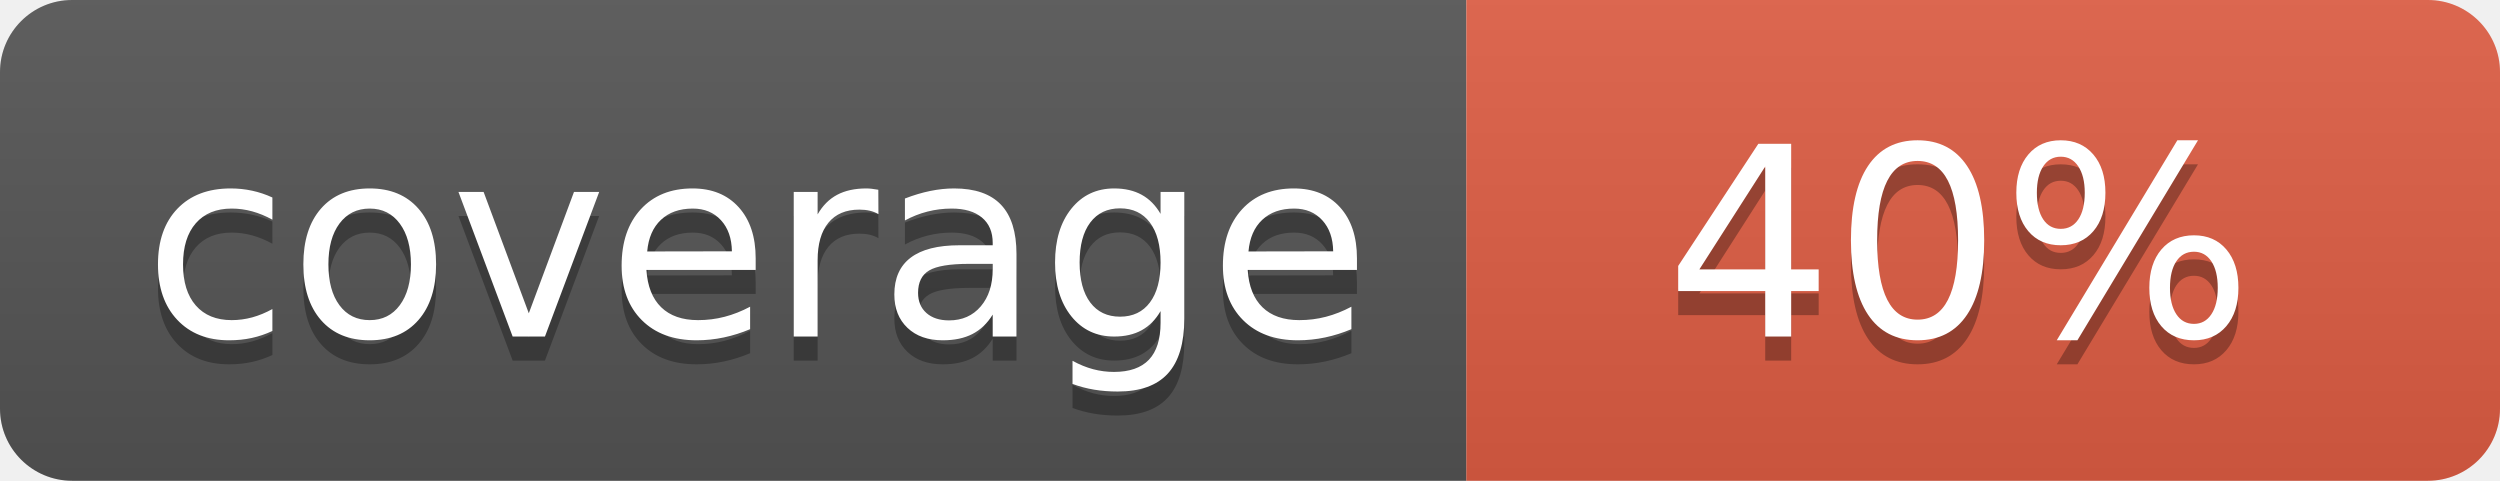
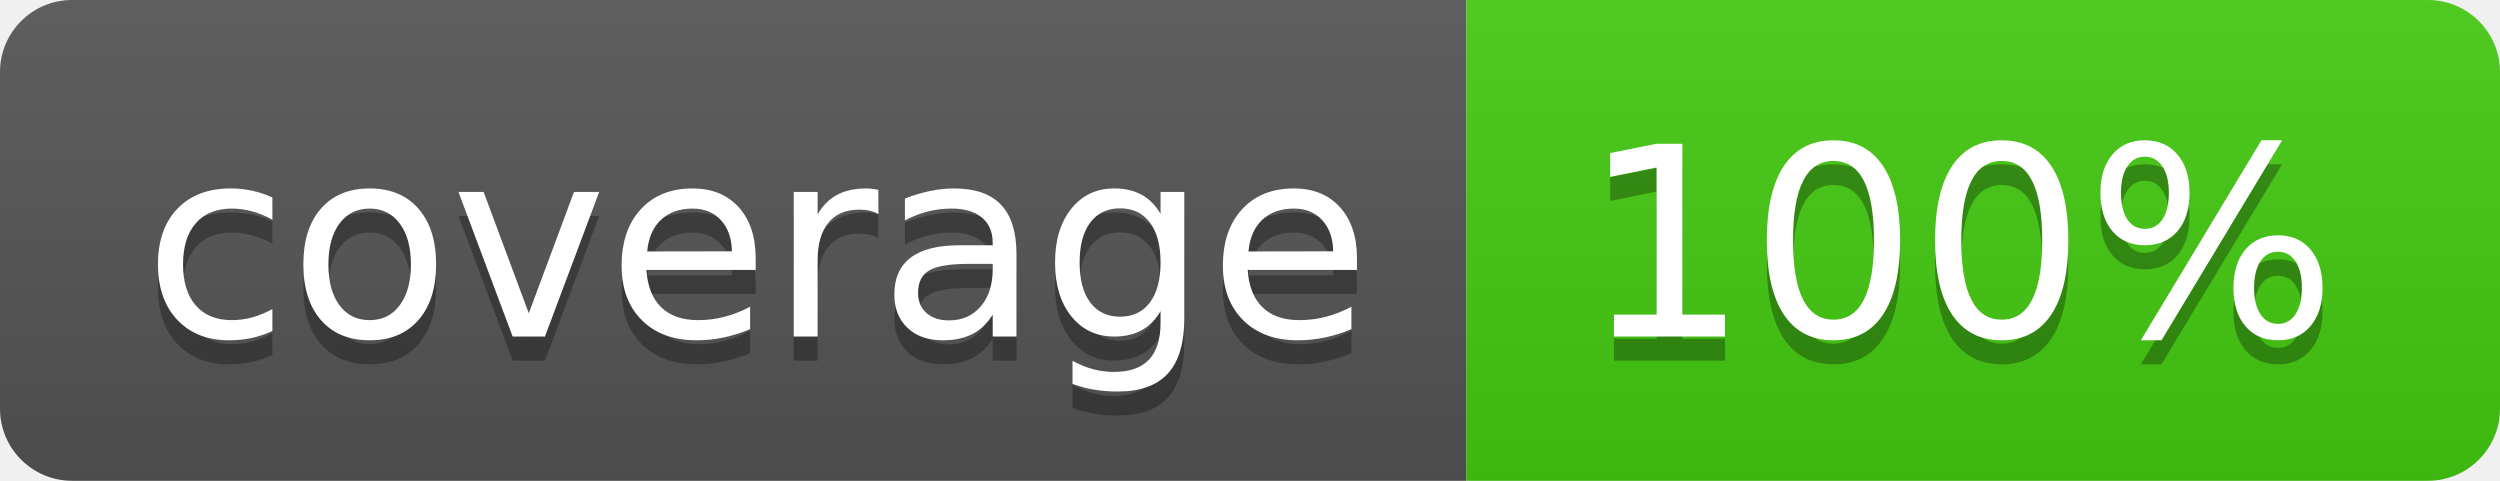
- <svg xmlns="http://www.w3.org/2000/svg" width="104" height="20" role="img" aria-label="coverage: 40%">
+ <svg xmlns="http://www.w3.org/2000/svg" width="104" height="20" role="img" aria-label="coverage: 100%">
  <linearGradient id="s" x2="0" y2="100%">
    <stop offset="0" stop-color="#bbb" stop-opacity=".1" />
    <stop offset="1" stop-opacity=".1" />
  </linearGradient>
  <clipPath id="r">
    <rect width="104" height="20" rx="3" fill="#fff" />
  </clipPath>
  <g clip-path="url(#r)">
    <rect width="61" height="20" fill="#555" />
-     <rect x="61" width="43" height="20" fill="#e05d44" />
+     <rect x="61" width="43" height="20" fill="#4c1" />
    <rect width="104" height="20" fill="url(#s)" />
  </g>
  <g fill="#fff" text-anchor="middle" font-family="Verdana,Geneva,DejaVu Sans,sans-serif" text-rendering="geometricPrecision" font-size="110">
    <text aria-hidden="true" x="315" y="150" fill="#010101" fill-opacity=".3" transform="scale(.1)" textLength="510">coverage</text>
    <text x="315" y="140" transform="scale(.1)" fill="#fff" textLength="510">coverage</text>
-     <text aria-hidden="true" x="815" y="150" fill="#010101" fill-opacity=".3" transform="scale(.1)" textLength="250">40%</text>
-     <text x="815" y="140" transform="scale(.1)" fill="#fff" textLength="250">40%</text>
+     <text aria-hidden="true" x="815" y="150" fill="#010101" fill-opacity=".3" transform="scale(.1)" textLength="330">100%</text>
+     <text x="815" y="140" transform="scale(.1)" fill="#fff" textLength="330">100%</text>
  </g>
</svg>
